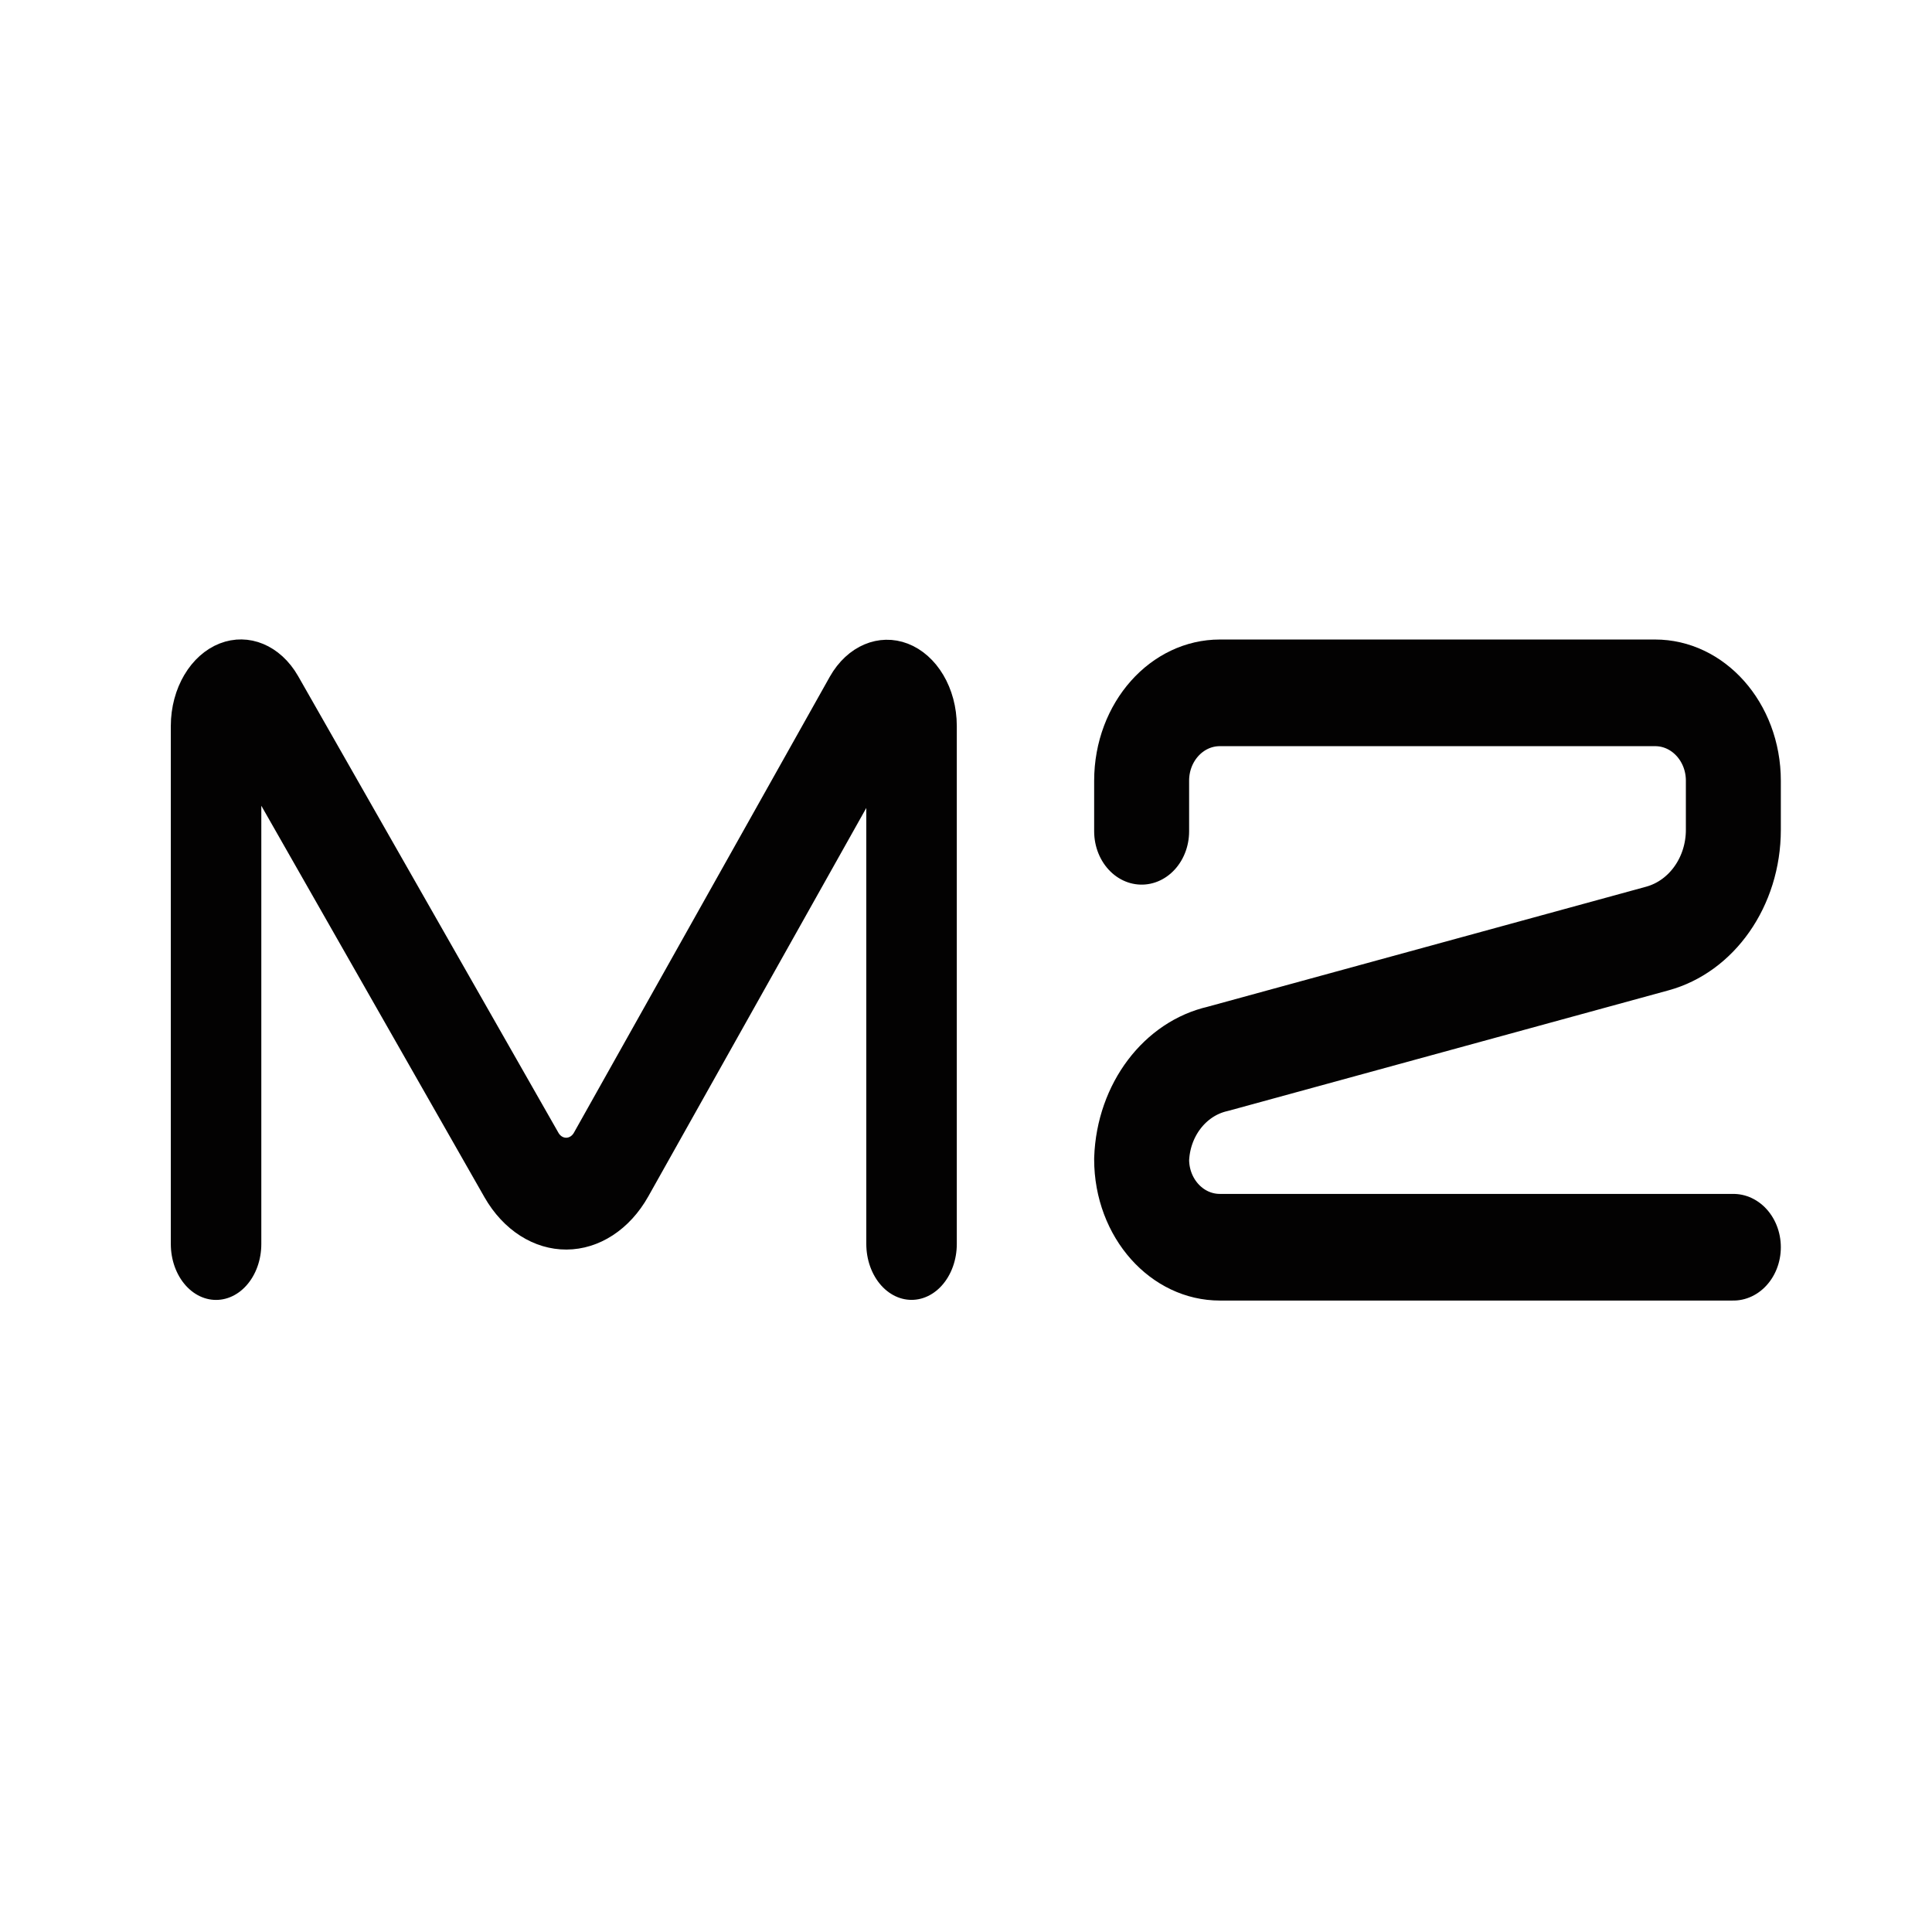
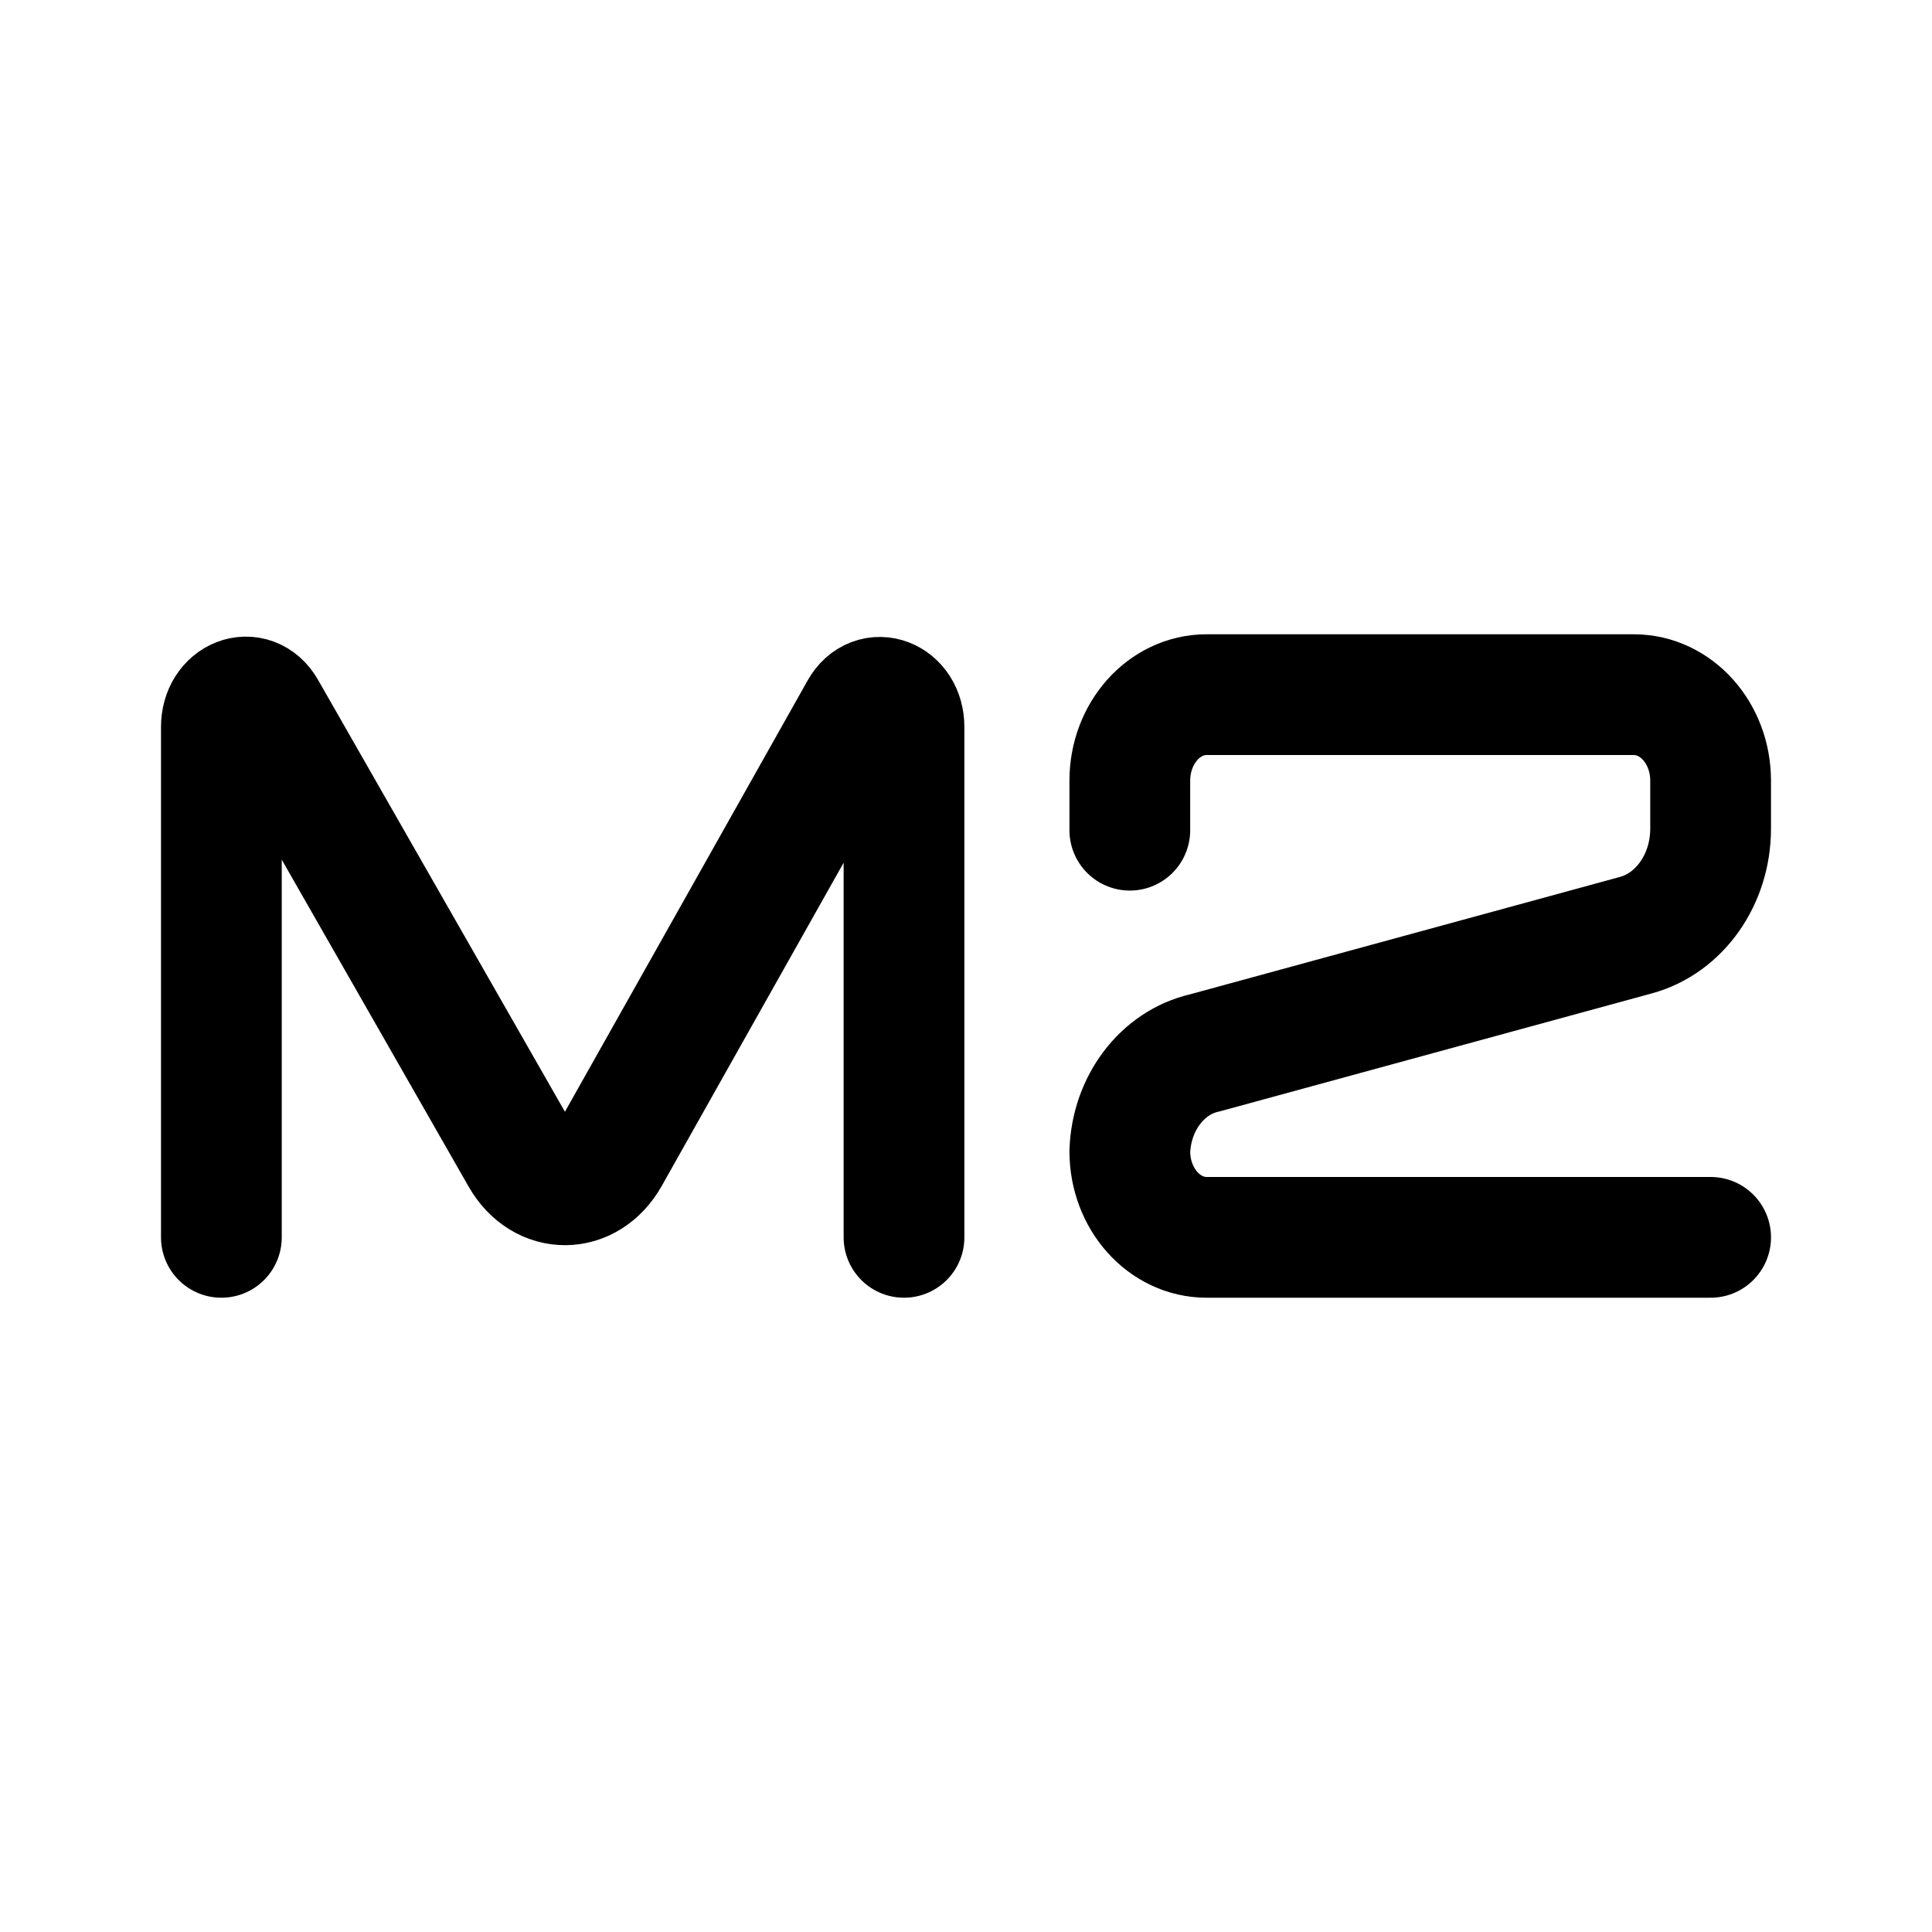
<svg xmlns="http://www.w3.org/2000/svg" width="192" height="192" viewBox="0 0 192 192" version="1.1" id="svg1">
  <defs id="defs1" />
-   <g id="g8" style="fill:none;stroke:#010000;stroke-width:9.684;stroke-linecap:round;stroke-linejoin:round;stroke-dasharray:none;stroke-opacity:1" transform="matrix(1.031231,0,0,1.034092,1864.034,314.9129)">
-     <path id="path9585" style="opacity:0.991;fill:none;fill-opacity:0.978;stroke:#010000;stroke-width:2.313;stroke-linecap:round;stroke-linejoin:round;stroke-dasharray:none;stroke-opacity:1;paint-order:stroke fill markers" d="m -1815.031,1102.021 v -10.713 a 0.634,0.634 162.417 0 1 1.152,-0.365 l 6.653,9.444 a 1.398,1.398 179.789 0 0 2.292,-0.01 l 6.538,-9.427 a 0.626,0.626 17.372 0 1 1.14,0.357 v 10.713" transform="matrix(3.770634,0,0,4.647006,5057.058,-5306.077)" />
-     <path id="path20183" style="opacity:0.991;fill:none;fill-opacity:0.978;stroke:#010000;stroke-width:2.427;stroke-linecap:round;stroke-linejoin:round;stroke-dasharray:none;stroke-opacity:1;paint-order:stroke fill markers" d="m -1775.534,1101.93 h -13.123 a 2,2 45 0 1 -2,-2 2.429,2.429 130.363 0 1 1.943,-2.286 l 11.237,-2.739 a 2.546,2.546 128.15 0 0 1.943,-2.474 v -1.117 a 2,2 45 0 0 -2,-2 h -11.123 a 2,2 135 0 0 -2,2 v 1.151" transform="matrix(3.770634,0,0,4.223085,5054.349,-4838.213)" />
+   <g id="g1" style="stroke-width:12;stroke-dasharray:none">
+     <path style="opacity:1;fill:none;fill-opacity:0.978;stroke:#000000;stroke-width:12;stroke-linecap:round;stroke-linejoin:round;stroke-dasharray:none;stroke-opacity:1;paint-order:stroke fill markers" d="M 22,122.966 V 72.254 c 0,-2.91 3.036,-4.096 4.396,-1.717 l 25.393,44.423 c 2.137,3.734 6.636,3.709 8.746,-0.047 L 85.489,70.569 c 1.334,-2.37 4.35,-1.207 4.35,1.677 v 50.72" id="path1" />
+     <path style="opacity:1;fill:none;fill-opacity:1;stroke:#000000;stroke-width:12;stroke-linecap:round;stroke-linejoin:round;stroke-dasharray:none;stroke-opacity:1;paint-order:stroke fill markers" d="m 170,122.966 h -50.086 c -4.216,0 -7.633,-3.828 -7.633,-8.55 0.164,-4.783 3.228,-8.82 7.416,-9.773 l 42.886,-11.71 c 4.353,-1.188 7.416,-5.557 7.416,-10.575 v -4.774 c 0,-4.722 -3.417,-8.55 -7.633,-8.55 h -42.453 c -4.216,0 -7.633,3.828 -7.633,8.55 v 4.92" id="path20183" />
  </g>
</svg>
